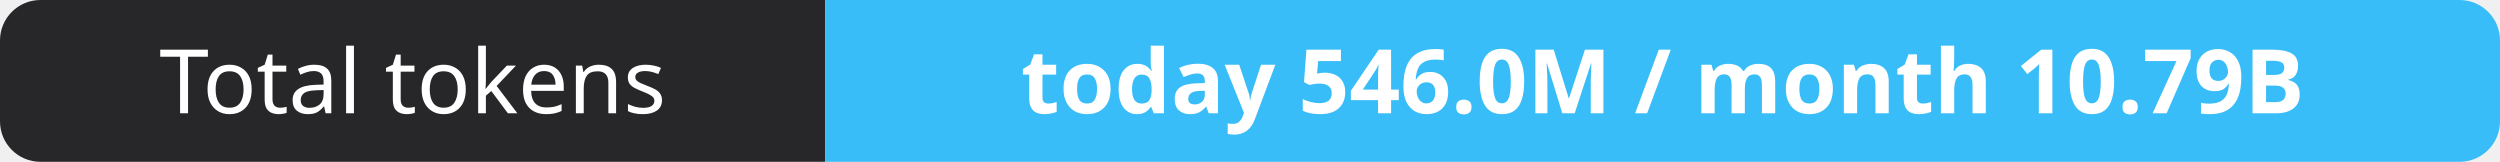
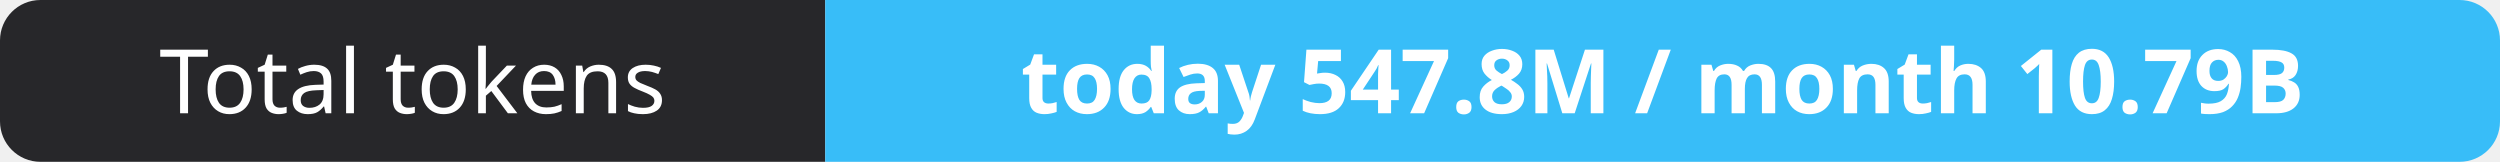
- <svg xmlns="http://www.w3.org/2000/svg" width="309" height="20" role="img" aria-label="Total tokens: today 546.0M / month 10.79B">
+ <svg xmlns="http://www.w3.org/2000/svg" width="309" height="20" role="img" aria-label="Total tokens: today 547.8M / month 10.79B">
  <clipPath id="r">
    <rect width="309" height="20" rx="5" fill="#fff" />
  </clipPath>
  <g clip-path="url(#r)">
    <rect width="102" height="20" fill="#27272a" />
    <rect x="102" width="207" height="20" fill="#38bdf8" />
  </g>
  <g fill="#fff" text-anchor="middle" font-family="Verdana,Geneva,sans-serif" font-size="11">
    <text x="51.0" y="14">Total tokens</text>
-     <text x="205.5" y="14" font-weight="700">today 546.0M / month 10.79B</text>
+     <text x="205.5" y="14" font-weight="700">today 547.8M / month 10.79B</text>
  </g>
</svg>
